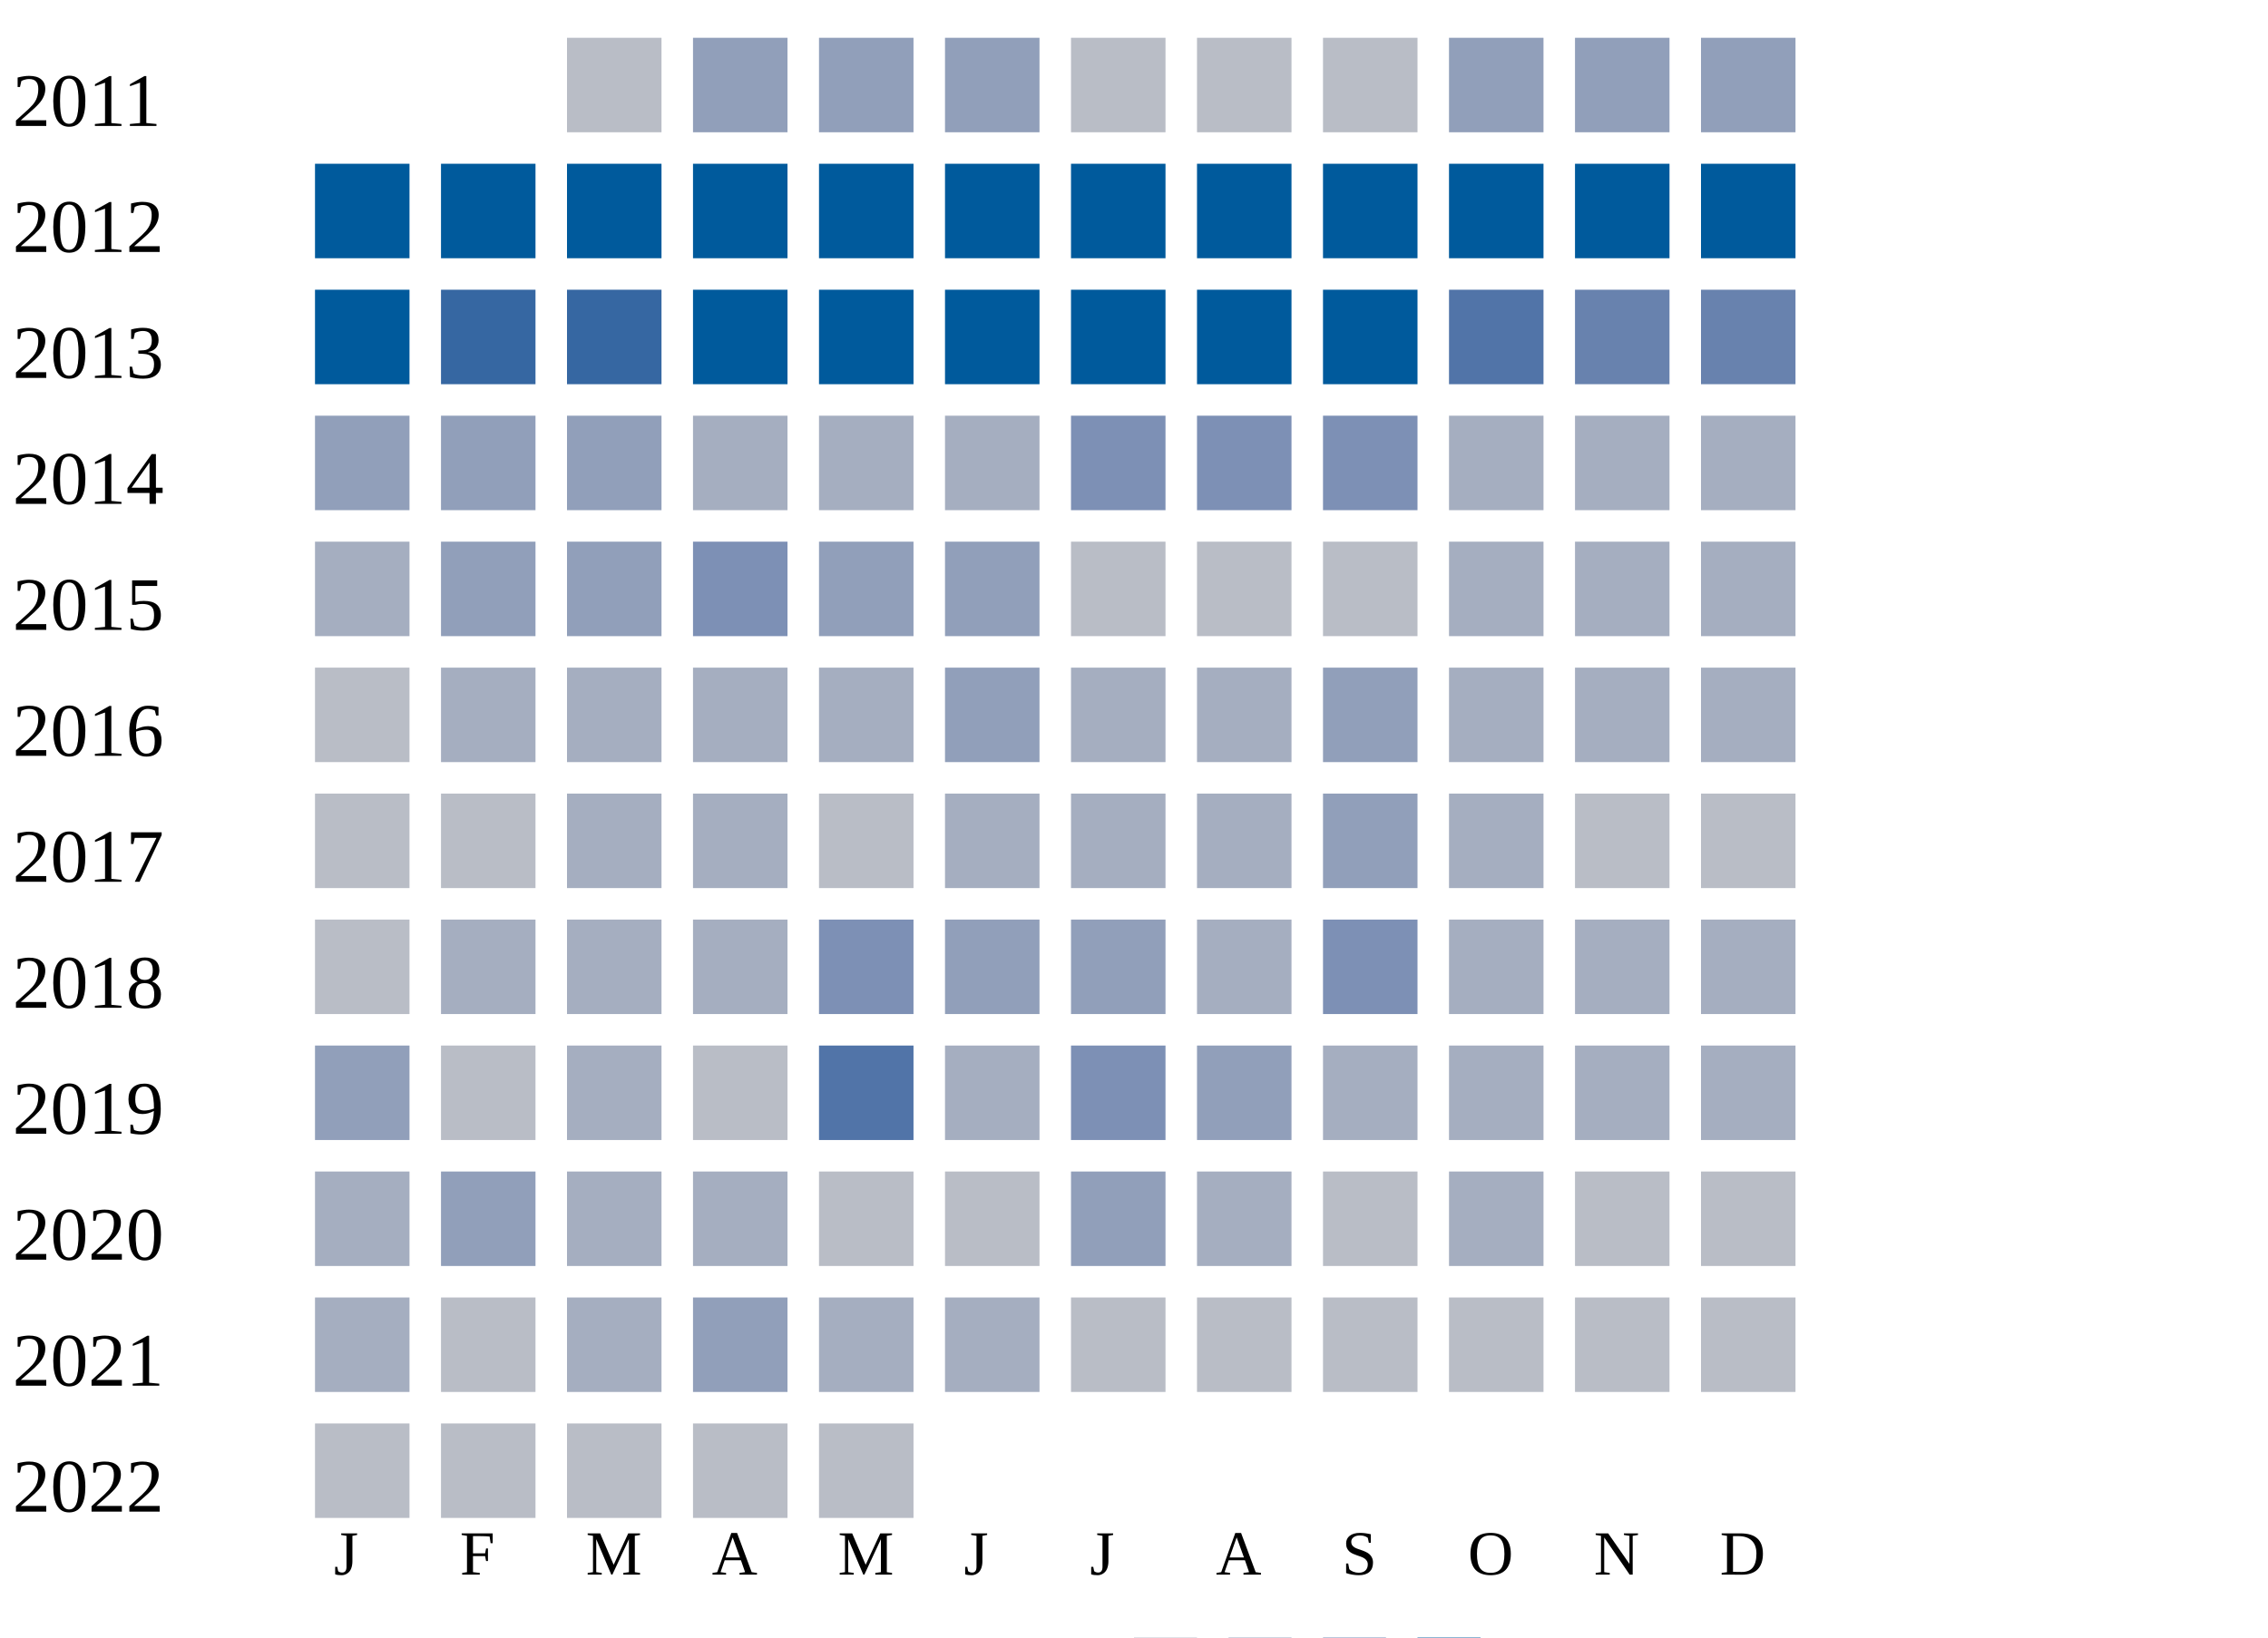
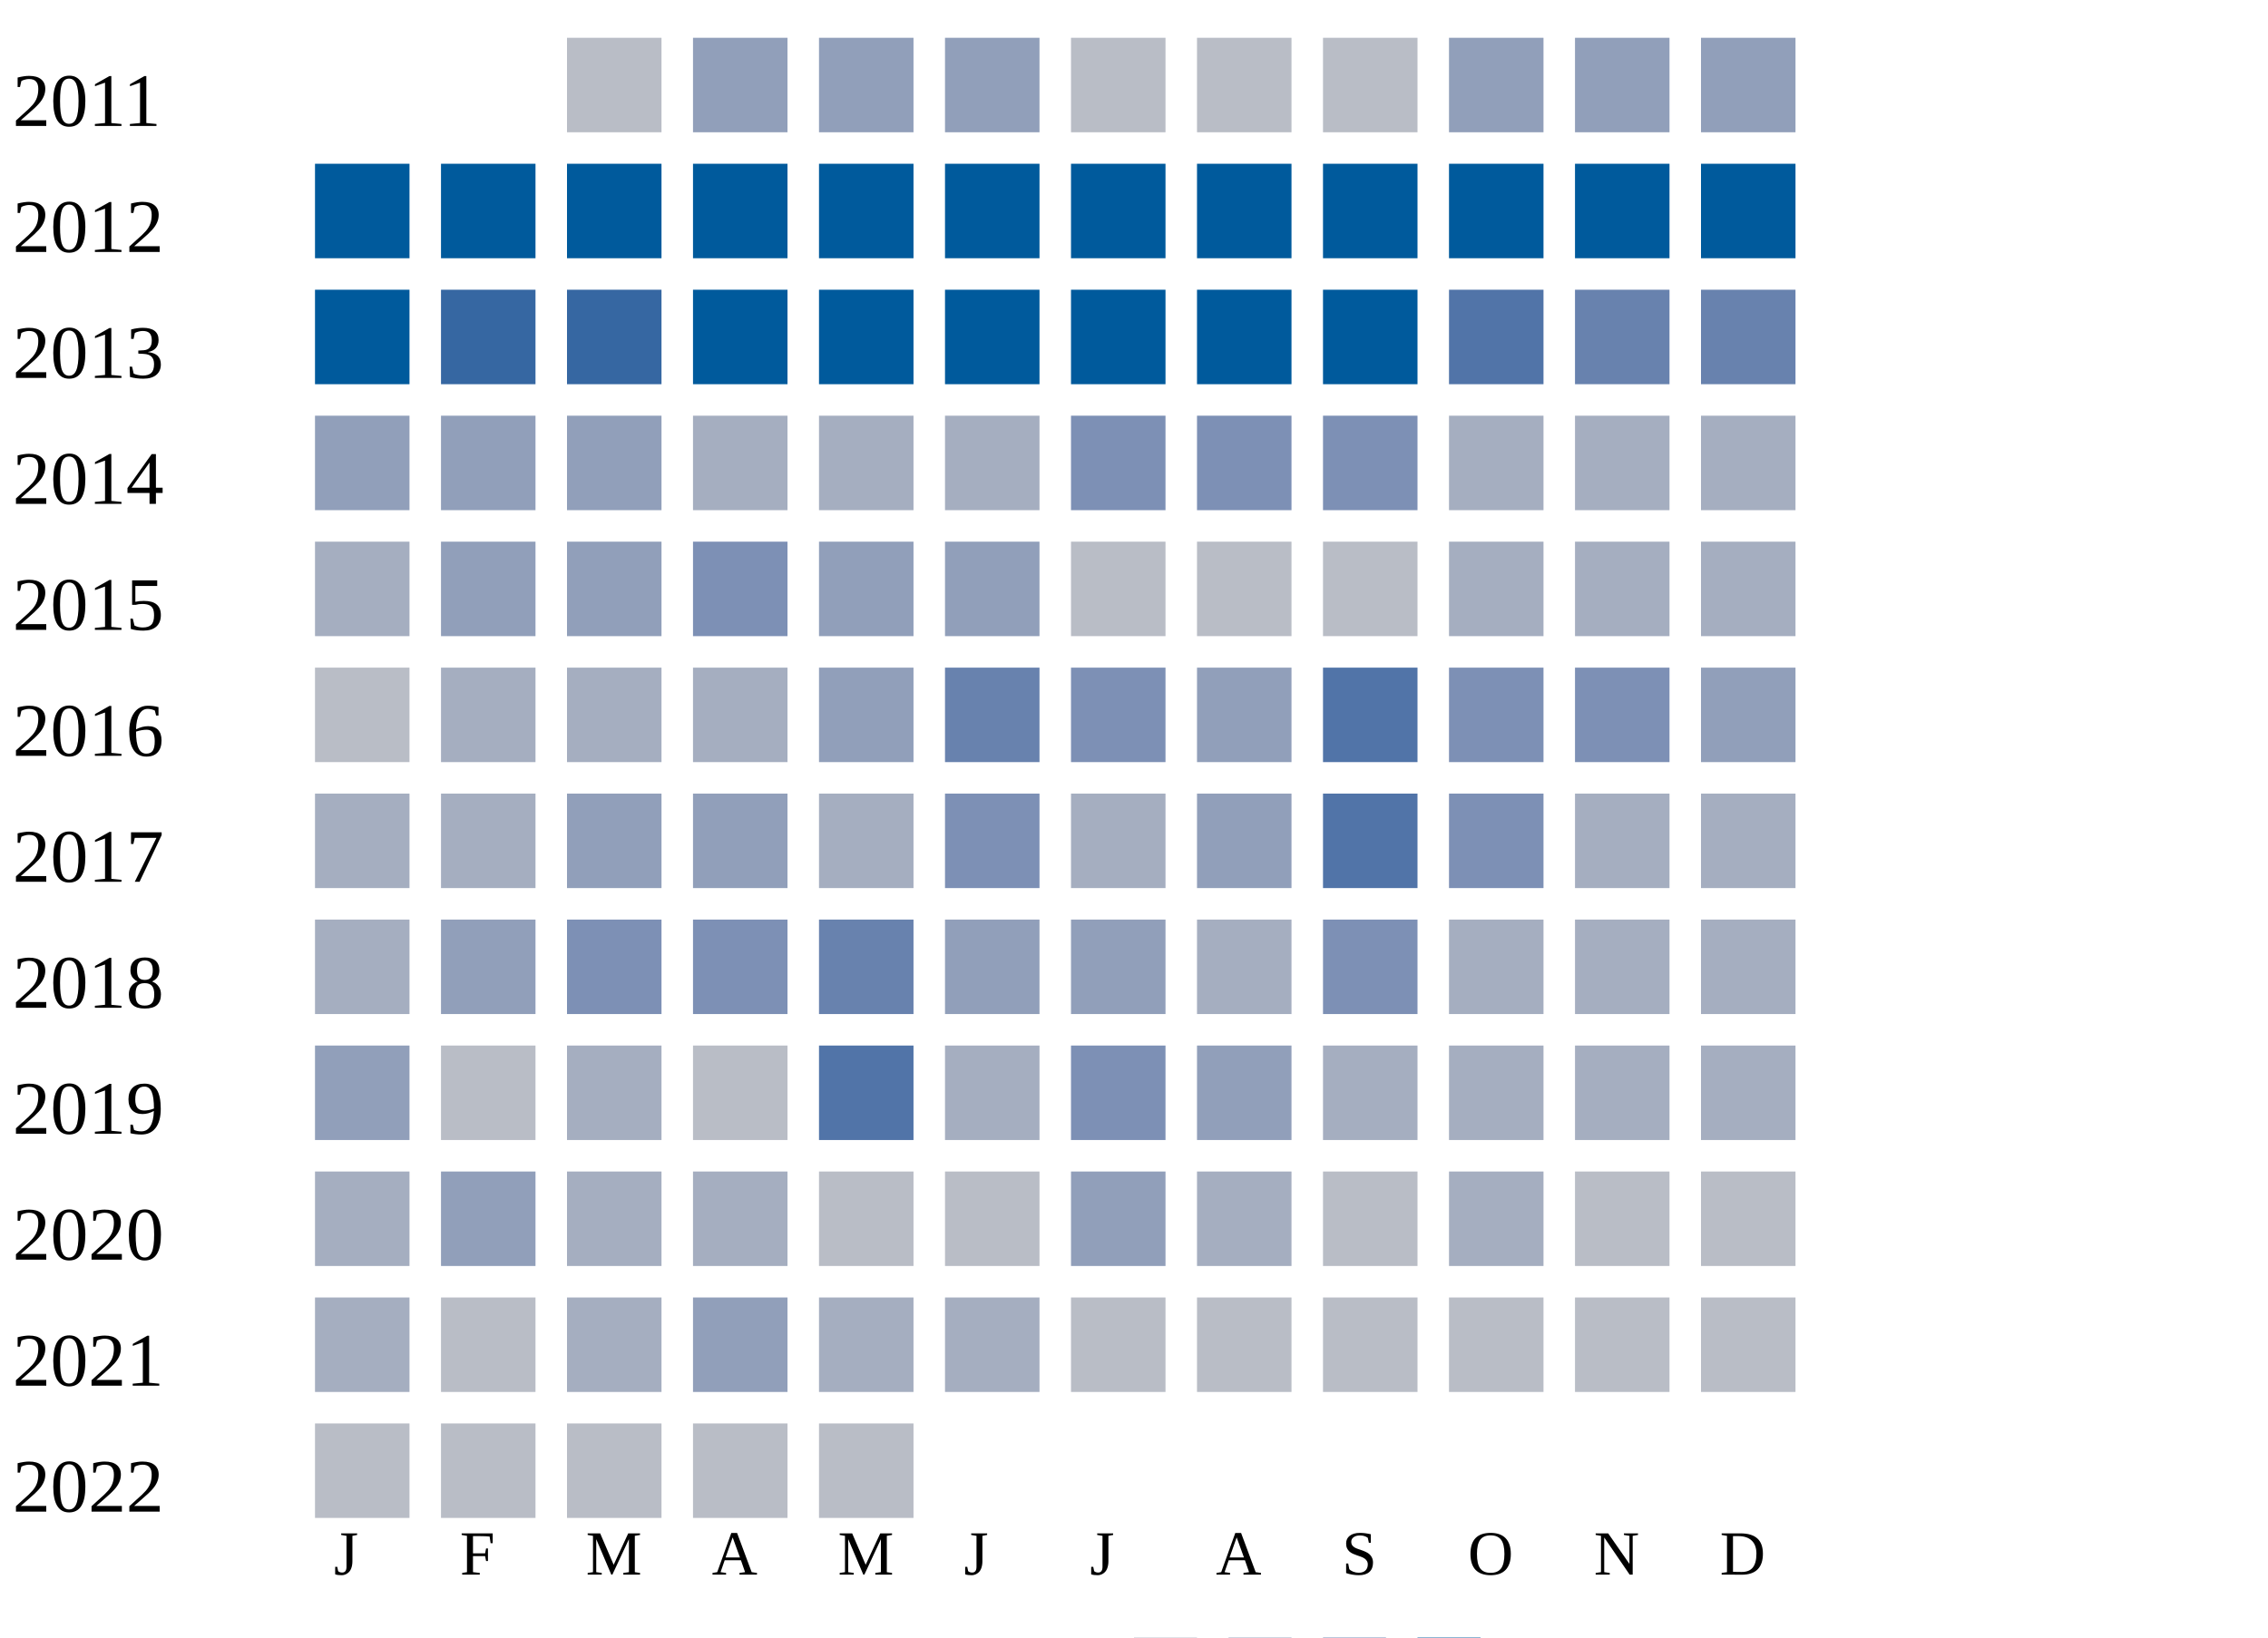
<svg xmlns="http://www.w3.org/2000/svg" width="360" height="260">
  <g transform="translate(0 0)">
    <text x="2" y="20">2011</text>
    <rect x="90" y="6" width="15" height="15" fill="#b9bdc6" />
    <rect x="110" y="6" width="15" height="15" fill="#919fba" />
    <rect x="130" y="6" width="15" height="15" fill="#919fba" />
    <rect x="150" y="6" width="15" height="15" fill="#919fba" />
    <rect x="170" y="6" width="15" height="15" fill="#b9bdc6" />
    <rect x="190" y="6" width="15" height="15" fill="#b9bdc6" />
    <rect x="210" y="6" width="15" height="15" fill="#b9bdc6" />
    <rect x="230" y="6" width="15" height="15" fill="#919fba" />
    <rect x="250" y="6" width="15" height="15" fill="#919fba" />
    <rect x="270" y="6" width="15" height="15" fill="#919fba" />
  </g>
  <g transform="translate(0 20)">
    <text x="2" y="20">2012</text>
    <rect x="50" y="6" width="15" height="15" fill="#005a9c" />
    <rect x="70" y="6" width="15" height="15" fill="#005a9c" />
    <rect x="90" y="6" width="15" height="15" fill="#005a9c" />
    <rect x="110" y="6" width="15" height="15" fill="#005a9c" />
    <rect x="130" y="6" width="15" height="15" fill="#005a9c" />
    <rect x="150" y="6" width="15" height="15" fill="#005a9c" />
    <rect x="170" y="6" width="15" height="15" fill="#005a9c" />
    <rect x="190" y="6" width="15" height="15" fill="#005a9c" />
    <rect x="210" y="6" width="15" height="15" fill="#005a9c" />
    <rect x="230" y="6" width="15" height="15" fill="#005a9c" />
    <rect x="250" y="6" width="15" height="15" fill="#005a9c" />
    <rect x="270" y="6" width="15" height="15" fill="#005a9c" />
  </g>
  <g transform="translate(0 40)">
    <text x="2" y="20">2013</text>
    <rect x="50" y="6" width="15" height="15" fill="#005a9c" />
    <rect x="70" y="6" width="15" height="15" fill="#3667a2" />
    <rect x="90" y="6" width="15" height="15" fill="#3667a2" />
    <rect x="110" y="6" width="15" height="15" fill="#005a9c" />
    <rect x="130" y="6" width="15" height="15" fill="#005a9c" />
    <rect x="150" y="6" width="15" height="15" fill="#005a9c" />
    <rect x="170" y="6" width="15" height="15" fill="#005a9c" />
    <rect x="190" y="6" width="15" height="15" fill="#005a9c" />
    <rect x="210" y="6" width="15" height="15" fill="#005a9c" />
    <rect x="230" y="6" width="15" height="15" fill="#5174a8" />
    <rect x="250" y="6" width="15" height="15" fill="#6882ae" />
    <rect x="270" y="6" width="15" height="15" fill="#6882ae" />
  </g>
  <g transform="translate(0 60)">
    <text x="2" y="20">2014</text>
    <rect x="50" y="6" width="15" height="15" fill="#919fba" />
    <rect x="70" y="6" width="15" height="15" fill="#919fba" />
    <rect x="90" y="6" width="15" height="15" fill="#919fba" />
    <rect x="110" y="6" width="15" height="15" fill="#a5aec0" />
    <rect x="130" y="6" width="15" height="15" fill="#a5aec0" />
    <rect x="150" y="6" width="15" height="15" fill="#a5aec0" />
    <rect x="170" y="6" width="15" height="15" fill="#7d90b5" />
    <rect x="190" y="6" width="15" height="15" fill="#7d90b5" />
    <rect x="210" y="6" width="15" height="15" fill="#7d90b5" />
    <rect x="230" y="6" width="15" height="15" fill="#a5aec0" />
    <rect x="250" y="6" width="15" height="15" fill="#a5aec0" />
    <rect x="270" y="6" width="15" height="15" fill="#a5aec0" />
  </g>
  <g transform="translate(0 80)">
    <text x="2" y="20">2015</text>
    <rect x="50" y="6" width="15" height="15" fill="#a5aec0" />
    <rect x="70" y="6" width="15" height="15" fill="#919fba" />
    <rect x="90" y="6" width="15" height="15" fill="#919fba" />
    <rect x="110" y="6" width="15" height="15" fill="#7d90b5" />
    <rect x="130" y="6" width="15" height="15" fill="#919fba" />
    <rect x="150" y="6" width="15" height="15" fill="#919fba" />
    <rect x="170" y="6" width="15" height="15" fill="#b9bdc6" />
    <rect x="190" y="6" width="15" height="15" fill="#b9bdc6" />
    <rect x="210" y="6" width="15" height="15" fill="#b9bdc6" />
    <rect x="230" y="6" width="15" height="15" fill="#a5aec0" />
    <rect x="250" y="6" width="15" height="15" fill="#a5aec0" />
    <rect x="270" y="6" width="15" height="15" fill="#a5aec0" />
  </g>
  <g transform="translate(0 100)">
    <text x="2" y="20">2016</text>
    <rect x="50" y="6" width="15" height="15" fill="#b9bdc6" />
    <rect x="70" y="6" width="15" height="15" fill="#a5aec0" />
    <rect x="90" y="6" width="15" height="15" fill="#a5aec0" />
    <rect x="110" y="6" width="15" height="15" fill="#a5aec0" />
+     <rect x="130" y="6" width="15" height="15" fill="#919fba" />
+     <rect x="150" y="6" width="15" height="15" fill="#6882ae" />
+     <rect x="170" y="6" width="15" height="15" fill="#7d90b5" />
+     <rect x="190" y="6" width="15" height="15" fill="#919fba" />
+     <rect x="210" y="6" width="15" height="15" fill="#5174a8" />
+     <rect x="230" y="6" width="15" height="15" fill="#7d90b5" />
+     <rect x="250" y="6" width="15" height="15" fill="#7d90b5" />
+     <rect x="270" y="6" width="15" height="15" fill="#919fba" />
+   </g>
+   <g transform="translate(0 120)">
+     <text x="2" y="20">2017</text>
+     <rect x="50" y="6" width="15" height="15" fill="#a5aec0" />
+     <rect x="70" y="6" width="15" height="15" fill="#a5aec0" />
+     <rect x="90" y="6" width="15" height="15" fill="#919fba" />
+     <rect x="110" y="6" width="15" height="15" fill="#919fba" />
    <rect x="130" y="6" width="15" height="15" fill="#a5aec0" />
-     <rect x="150" y="6" width="15" height="15" fill="#919fba" />
+     <rect x="150" y="6" width="15" height="15" fill="#7d90b5" />
    <rect x="170" y="6" width="15" height="15" fill="#a5aec0" />
-     <rect x="190" y="6" width="15" height="15" fill="#a5aec0" />
-     <rect x="210" y="6" width="15" height="15" fill="#919fba" />
-     <rect x="230" y="6" width="15" height="15" fill="#a5aec0" />
+     <rect x="190" y="6" width="15" height="15" fill="#919fba" />
+     <rect x="210" y="6" width="15" height="15" fill="#5174a8" />
+     <rect x="230" y="6" width="15" height="15" fill="#7d90b5" />
    <rect x="250" y="6" width="15" height="15" fill="#a5aec0" />
    <rect x="270" y="6" width="15" height="15" fill="#a5aec0" />
  </g>
-   <g transform="translate(0 120)">
-     <text x="2" y="20">2017</text>
-     <rect x="50" y="6" width="15" height="15" fill="#b9bdc6" />
-     <rect x="70" y="6" width="15" height="15" fill="#b9bdc6" />
-     <rect x="90" y="6" width="15" height="15" fill="#a5aec0" />
-     <rect x="110" y="6" width="15" height="15" fill="#a5aec0" />
-     <rect x="130" y="6" width="15" height="15" fill="#b9bdc6" />
-     <rect x="150" y="6" width="15" height="15" fill="#a5aec0" />
-     <rect x="170" y="6" width="15" height="15" fill="#a5aec0" />
-     <rect x="190" y="6" width="15" height="15" fill="#a5aec0" />
-     <rect x="210" y="6" width="15" height="15" fill="#919fba" />
-     <rect x="230" y="6" width="15" height="15" fill="#a5aec0" />
-     <rect x="250" y="6" width="15" height="15" fill="#b9bdc6" />
-     <rect x="270" y="6" width="15" height="15" fill="#b9bdc6" />
-   </g>
  <g transform="translate(0 140)">
    <text x="2" y="20">2018</text>
-     <rect x="50" y="6" width="15" height="15" fill="#b9bdc6" />
-     <rect x="70" y="6" width="15" height="15" fill="#a5aec0" />
-     <rect x="90" y="6" width="15" height="15" fill="#a5aec0" />
-     <rect x="110" y="6" width="15" height="15" fill="#a5aec0" />
-     <rect x="130" y="6" width="15" height="15" fill="#7d90b5" />
+     <rect x="50" y="6" width="15" height="15" fill="#a5aec0" />
+     <rect x="70" y="6" width="15" height="15" fill="#919fba" />
+     <rect x="90" y="6" width="15" height="15" fill="#7d90b5" />
+     <rect x="110" y="6" width="15" height="15" fill="#7d90b5" />
+     <rect x="130" y="6" width="15" height="15" fill="#6882ae" />
    <rect x="150" y="6" width="15" height="15" fill="#919fba" />
    <rect x="170" y="6" width="15" height="15" fill="#919fba" />
    <rect x="190" y="6" width="15" height="15" fill="#a5aec0" />
    <rect x="210" y="6" width="15" height="15" fill="#7d90b5" />
    <rect x="230" y="6" width="15" height="15" fill="#a5aec0" />
    <rect x="250" y="6" width="15" height="15" fill="#a5aec0" />
    <rect x="270" y="6" width="15" height="15" fill="#a5aec0" />
  </g>
  <g transform="translate(0 160)">
    <text x="2" y="20">2019</text>
    <rect x="50" y="6" width="15" height="15" fill="#919fba" />
    <rect x="70" y="6" width="15" height="15" fill="#b9bdc6" />
    <rect x="90" y="6" width="15" height="15" fill="#a5aec0" />
    <rect x="110" y="6" width="15" height="15" fill="#b9bdc6" />
    <rect x="130" y="6" width="15" height="15" fill="#5174a8" />
    <rect x="150" y="6" width="15" height="15" fill="#a5aec0" />
    <rect x="170" y="6" width="15" height="15" fill="#7d90b5" />
    <rect x="190" y="6" width="15" height="15" fill="#919fba" />
    <rect x="210" y="6" width="15" height="15" fill="#a5aec0" />
    <rect x="230" y="6" width="15" height="15" fill="#a5aec0" />
    <rect x="250" y="6" width="15" height="15" fill="#a5aec0" />
    <rect x="270" y="6" width="15" height="15" fill="#a5aec0" />
  </g>
  <g transform="translate(0 180)">
    <text x="2" y="20">2020</text>
    <rect x="50" y="6" width="15" height="15" fill="#a5aec0" />
    <rect x="70" y="6" width="15" height="15" fill="#919fba" />
    <rect x="90" y="6" width="15" height="15" fill="#a5aec0" />
    <rect x="110" y="6" width="15" height="15" fill="#a5aec0" />
    <rect x="130" y="6" width="15" height="15" fill="#b9bdc6" />
    <rect x="150" y="6" width="15" height="15" fill="#b9bdc6" />
    <rect x="170" y="6" width="15" height="15" fill="#919fba" />
    <rect x="190" y="6" width="15" height="15" fill="#a5aec0" />
    <rect x="210" y="6" width="15" height="15" fill="#b9bdc6" />
    <rect x="230" y="6" width="15" height="15" fill="#a5aec0" />
    <rect x="250" y="6" width="15" height="15" fill="#b9bdc6" />
    <rect x="270" y="6" width="15" height="15" fill="#b9bdc6" />
  </g>
  <g transform="translate(0 200)">
    <text x="2" y="20">2021</text>
    <rect x="50" y="6" width="15" height="15" fill="#a5aec0" />
    <rect x="70" y="6" width="15" height="15" fill="#b9bdc6" />
    <rect x="90" y="6" width="15" height="15" fill="#a5aec0" />
    <rect x="110" y="6" width="15" height="15" fill="#919fba" />
    <rect x="130" y="6" width="15" height="15" fill="#a5aec0" />
    <rect x="150" y="6" width="15" height="15" fill="#a5aec0" />
    <rect x="170" y="6" width="15" height="15" fill="#b9bdc6" />
    <rect x="190" y="6" width="15" height="15" fill="#b9bdc6" />
    <rect x="210" y="6" width="15" height="15" fill="#b9bdc6" />
    <rect x="230" y="6" width="15" height="15" fill="#b9bdc6" />
    <rect x="250" y="6" width="15" height="15" fill="#b9bdc6" />
    <rect x="270" y="6" width="15" height="15" fill="#b9bdc6" />
  </g>
  <g transform="translate(0 220)">
    <text x="2" y="20">2022</text>
    <rect x="50" y="6" width="15" height="15" fill="#b9bdc6" />
    <rect x="70" y="6" width="15" height="15" fill="#b9bdc6" />
    <rect x="90" y="6" width="15" height="15" fill="#b9bdc6" />
    <rect x="110" y="6" width="15" height="15" fill="#b9bdc6" />
    <rect x="130" y="6" width="15" height="15" fill="#b9bdc6" />
  </g>
  <text style="font-size: 10px; text-align: center" x="53" y="250">J</text>
  <text style="font-size: 10px; text-align: center" x="73" y="250">F</text>
  <text style="font-size: 10px; text-align: center" x="93" y="250">M</text>
  <text style="font-size: 10px; text-align: center" x="113" y="250">A</text>
  <text style="font-size: 10px; text-align: center" x="133" y="250">M</text>
  <text style="font-size: 10px; text-align: center" x="153" y="250">J</text>
  <text style="font-size: 10px; text-align: center" x="173" y="250">J</text>
  <text style="font-size: 10px; text-align: center" x="193" y="250">A</text>
  <text style="font-size: 10px; text-align: center" x="213" y="250">S</text>
  <text style="font-size: 10px; text-align: center" x="233" y="250">O</text>
  <text style="font-size: 10px; text-align: center" x="253" y="250">N</text>
  <text style="font-size: 10px; text-align: center" x="273" y="250">D</text>
  <text style="font-size: 10px;" x="155" y="269">Less</text>
  <rect fill="#b9bdc6" width="10" height="10" x="180" y="260" />
  <rect fill="#919fba" width="10" height="10" x="195" y="260" />
  <rect fill="#6882ae" width="10" height="10" x="210" y="260" />
  <rect fill="#005a9c" width="10" height="10" x="225" y="260" />
  <text x="240" y="269" style="font-size: 10px;">More</text>
</svg>
